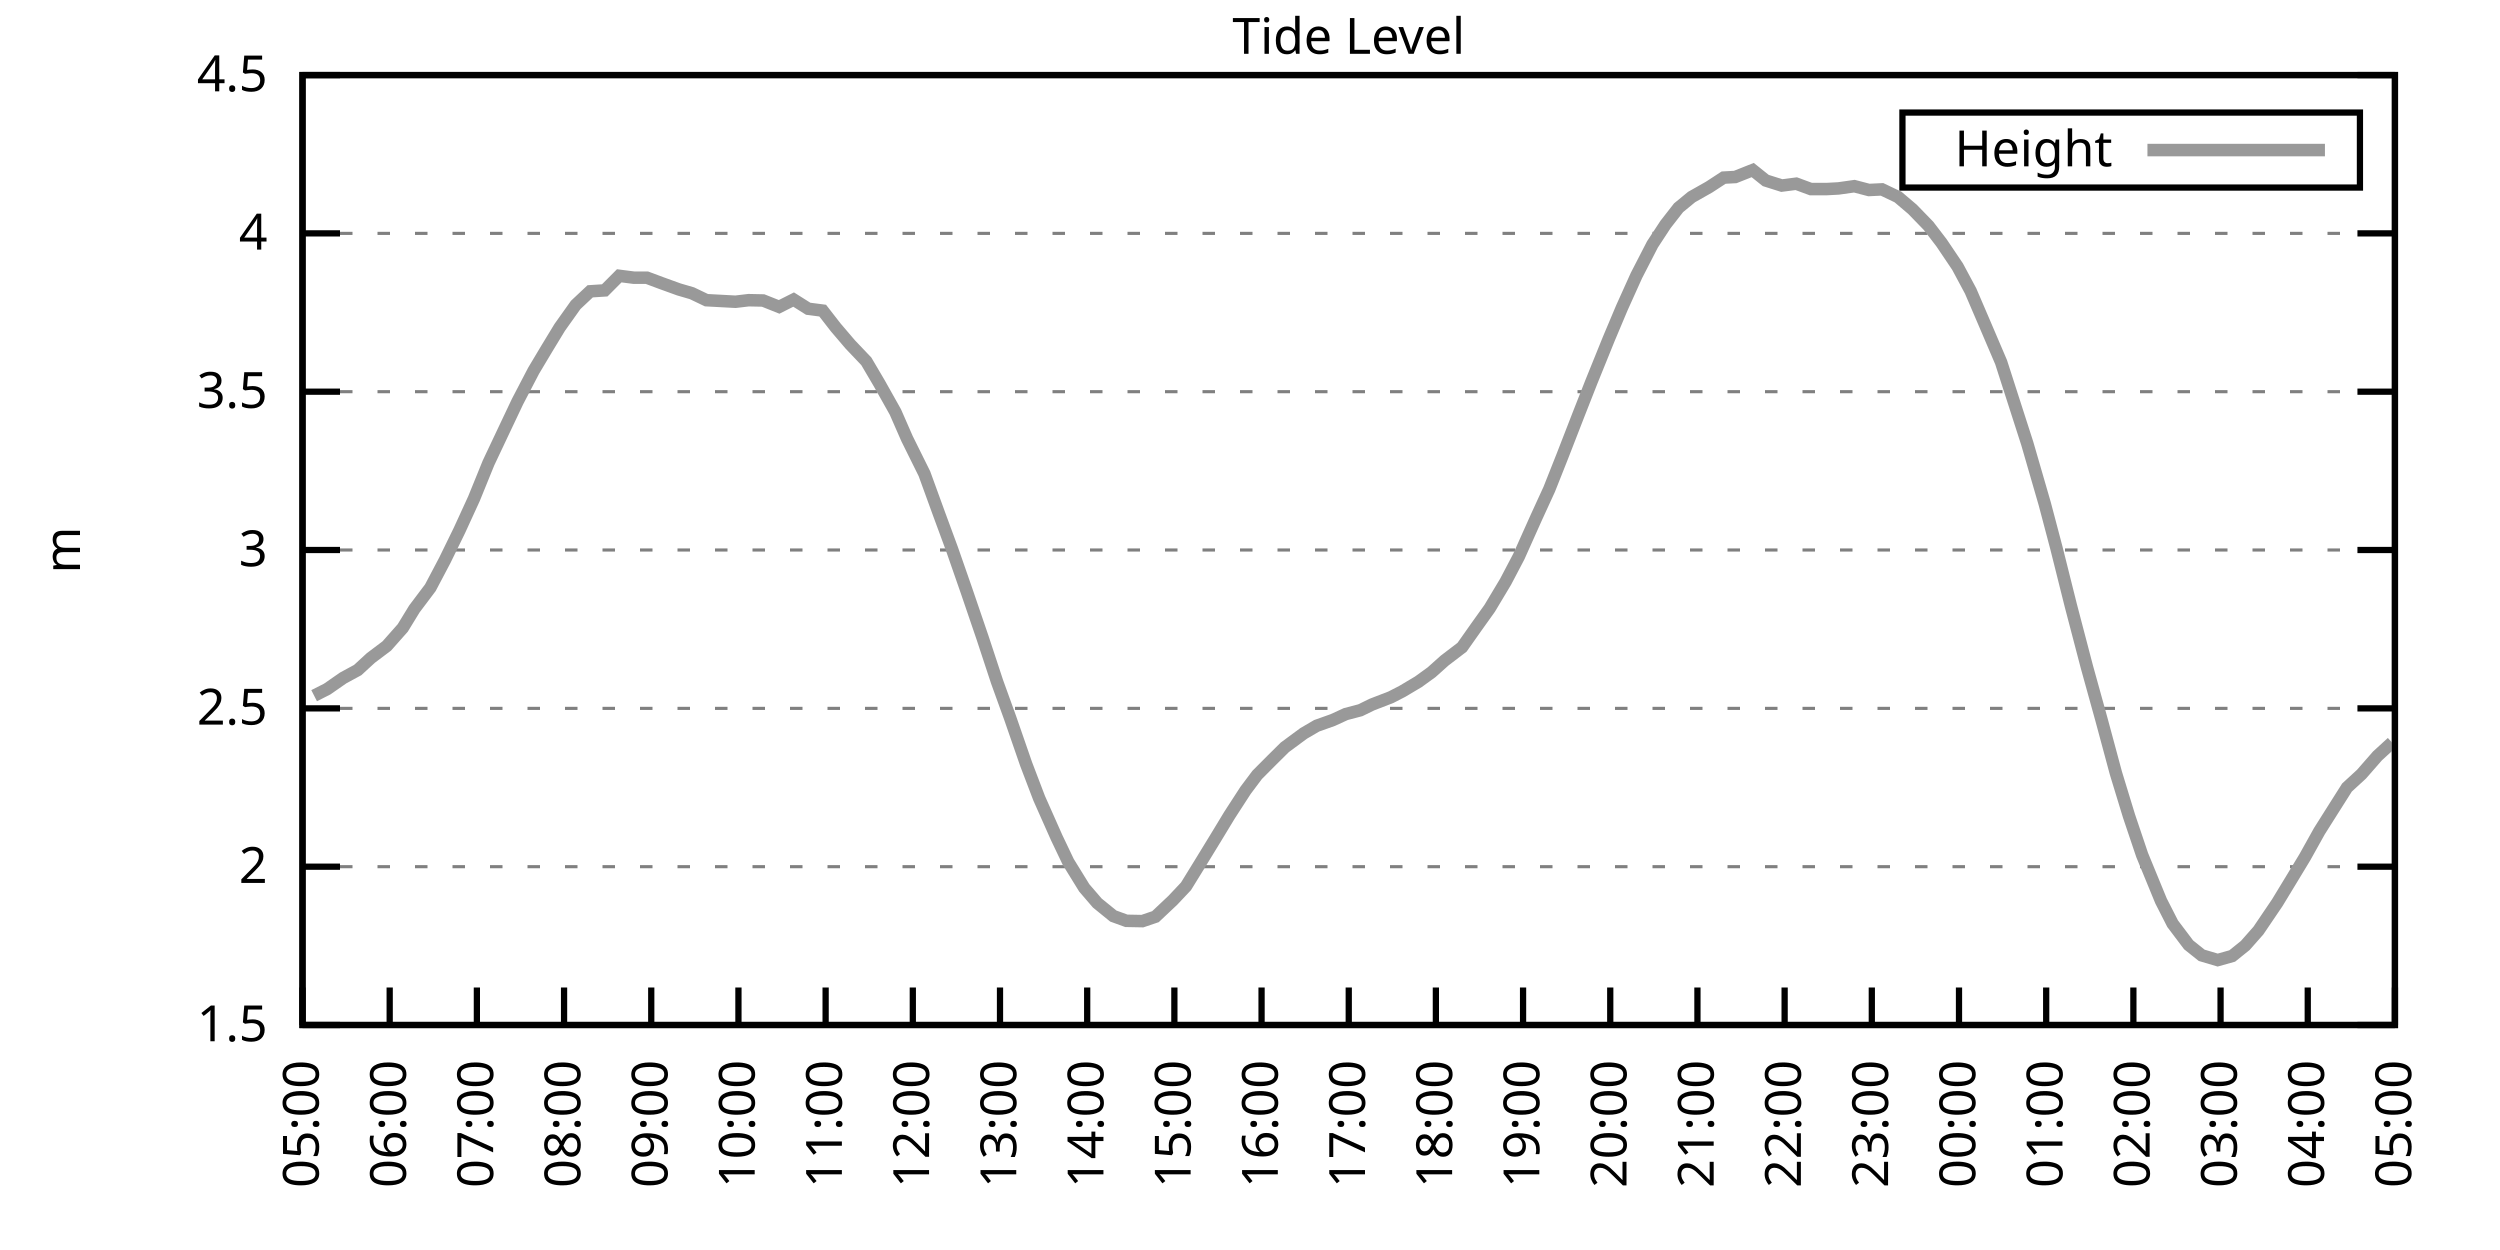
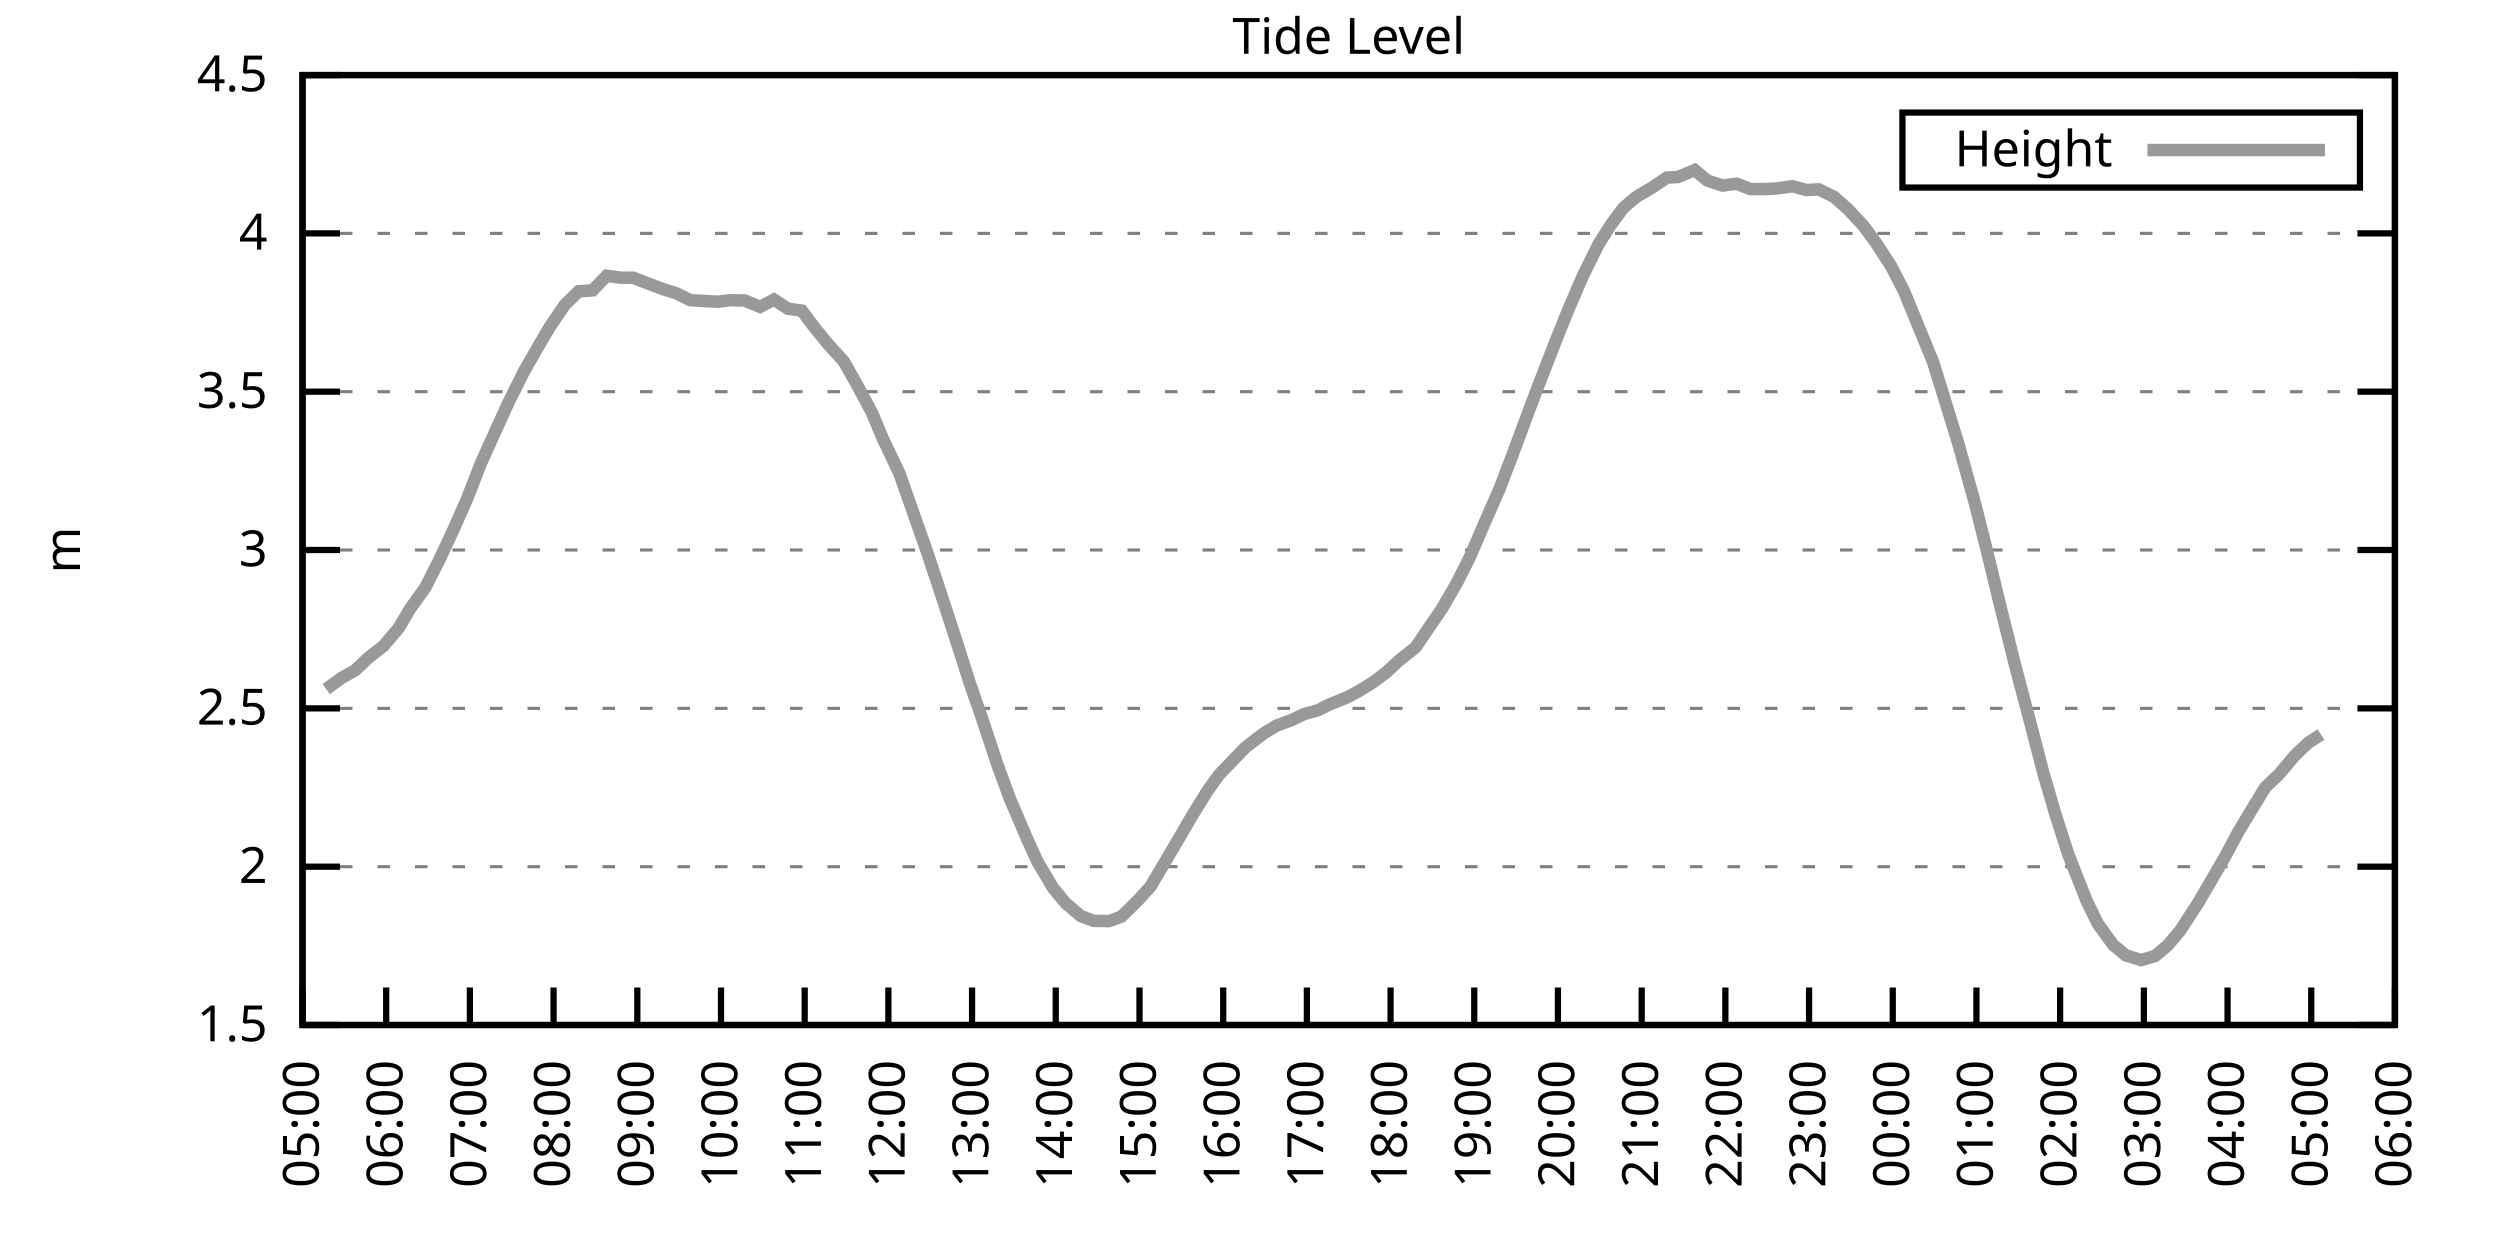
<svg xmlns="http://www.w3.org/2000/svg" xmlns:xlink="http://www.w3.org/1999/xlink" width="400" height="200" viewBox="0 0 400 200">
  <g id="gnuplot_canvas">
    <rect x="0" y="0" width="400" height="200" fill="none" />
    <defs>
      <circle id="gpDot" r="0.5" stroke-width="0.5" stroke="currentColor" />
      <path id="gpPt0" stroke-width="0.333" stroke="currentColor" d="M-1,0 h2 M0,-1 v2" />
      <path id="gpPt1" stroke-width="0.333" stroke="currentColor" d="M-1,-1 L1,1 M1,-1 L-1,1" />
      <path id="gpPt2" stroke-width="0.333" stroke="currentColor" d="M-1,0 L1,0 M0,-1 L0,1 M-1,-1 L1,1 M-1,1 L1,-1" />
      <rect id="gpPt3" stroke-width="0.333" stroke="currentColor" x="-1" y="-1" width="2" height="2" />
      <rect id="gpPt4" stroke-width="0.333" stroke="currentColor" fill="currentColor" x="-1" y="-1" width="2" height="2" />
      <circle id="gpPt5" stroke-width="0.333" stroke="currentColor" cx="0" cy="0" r="1" />
      <use xlink:href="#gpPt5" id="gpPt6" fill="currentColor" stroke="none" />
      <path id="gpPt7" stroke-width="0.333" stroke="currentColor" d="M0,-1.33 L-1.33,0.67 L1.33,0.67 z" />
      <use xlink:href="#gpPt7" id="gpPt8" fill="currentColor" stroke="none" />
      <use xlink:href="#gpPt7" id="gpPt9" stroke="currentColor" transform="rotate(180)" />
      <use xlink:href="#gpPt9" id="gpPt10" fill="currentColor" stroke="none" />
      <use xlink:href="#gpPt3" id="gpPt11" stroke="currentColor" transform="rotate(45)" />
      <use xlink:href="#gpPt11" id="gpPt12" fill="currentColor" stroke="none" />
      <path id="gpPt13" stroke-width="0.333" stroke="currentColor" d="M0,1.330 L1.265,0.411 L0.782,-1.067 L-0.782,-1.076 L-1.265,0.411 z" />
      <use xlink:href="#gpPt13" id="gpPt14" fill="currentColor" stroke="none" />
      <filter id="textbox" filterUnits="objectBoundingBox" x="0" y="0" height="1" width="1">
        <feFlood flood-color="white" flood-opacity="1" result="bgnd" />
        <feComposite in="SourceGraphic" in2="bgnd" operator="atop" />
      </filter>
      <filter id="greybox" filterUnits="objectBoundingBox" x="0" y="0" height="1" width="1">
        <feFlood flood-color="lightgrey" flood-opacity="1" result="grey" />
        <feComposite in="SourceGraphic" in2="grey" operator="atop" />
      </filter>
    </defs>
    <g fill="none" color="white" stroke="currentColor" stroke-width="1.00" stroke-linecap="butt" stroke-linejoin="miter">
</g>
    <g fill="none" color="black" stroke="currentColor" stroke-width="1.00" stroke-linecap="butt" stroke-linejoin="miter">
      <g stroke="none" shape-rendering="crispEdges">
        <polygon fill="rgb(255, 255, 255)" points="48.40,164.00 383.18,164.00 383.18,12.02 48.40,12.02 " />
      </g>
    </g>
    <g fill="none" color="black" stroke="currentColor" stroke-width="1.00" stroke-linecap="butt" stroke-linejoin="miter">
</g>
    <g fill="none" color="black" stroke="black" stroke-width="0.50" stroke-linecap="butt" stroke-linejoin="miter">
</g>
    <g fill="none" color="gray" stroke="currentColor" stroke-width="0.50" stroke-linecap="butt" stroke-linejoin="miter">
      <path stroke="gray" stroke-dasharray="2,4" class="gridline" d="M48.40,164.00 L383.19,164.00  " />
    </g>
    <g fill="none" color="gray" stroke="gray" stroke-width="1.00" stroke-linecap="butt" stroke-linejoin="miter">
</g>
    <g fill="none" color="black" stroke="currentColor" stroke-width="1.00" stroke-linecap="butt" stroke-linejoin="miter">
      <path stroke="black" d="M48.40,164.00 L54.40,164.00 M383.19,164.00 L377.19,164.00  " />
      <g transform="translate(42.80,166.60)" stroke="none" fill="black" font-family="Sans" font-size="8.00" text-anchor="end">
        <text>
          <tspan font-family="Sans"> 1.5</tspan>
        </text>
      </g>
    </g>
    <g fill="none" color="black" stroke="currentColor" stroke-width="1.00" stroke-linecap="butt" stroke-linejoin="miter">
</g>
    <g fill="none" color="black" stroke="black" stroke-width="0.50" stroke-linecap="butt" stroke-linejoin="miter">
</g>
    <g fill="none" color="gray" stroke="currentColor" stroke-width="0.50" stroke-linecap="butt" stroke-linejoin="miter">
      <path stroke="gray" stroke-dasharray="2,4" class="gridline" d="M48.40,138.67 L383.19,138.67  " />
    </g>
    <g fill="none" color="gray" stroke="gray" stroke-width="1.00" stroke-linecap="butt" stroke-linejoin="miter">
</g>
    <g fill="none" color="black" stroke="currentColor" stroke-width="1.00" stroke-linecap="butt" stroke-linejoin="miter">
      <path stroke="black" d="M48.40,138.67 L54.40,138.67 M383.19,138.67 L377.19,138.67  " />
      <g transform="translate(42.80,141.27)" stroke="none" fill="black" font-family="Sans" font-size="8.00" text-anchor="end">
        <text>
          <tspan font-family="Sans"> 2</tspan>
        </text>
      </g>
    </g>
    <g fill="none" color="black" stroke="currentColor" stroke-width="1.00" stroke-linecap="butt" stroke-linejoin="miter">
</g>
    <g fill="none" color="black" stroke="black" stroke-width="0.50" stroke-linecap="butt" stroke-linejoin="miter">
</g>
    <g fill="none" color="gray" stroke="currentColor" stroke-width="0.50" stroke-linecap="butt" stroke-linejoin="miter">
      <path stroke="gray" stroke-dasharray="2,4" class="gridline" d="M48.40,113.34 L383.19,113.34  " />
    </g>
    <g fill="none" color="gray" stroke="gray" stroke-width="1.00" stroke-linecap="butt" stroke-linejoin="miter">
</g>
    <g fill="none" color="black" stroke="currentColor" stroke-width="1.00" stroke-linecap="butt" stroke-linejoin="miter">
      <path stroke="black" d="M48.40,113.34 L54.40,113.34 M383.19,113.34 L377.19,113.34  " />
      <g transform="translate(42.80,115.94)" stroke="none" fill="black" font-family="Sans" font-size="8.00" text-anchor="end">
        <text>
          <tspan font-family="Sans"> 2.5</tspan>
        </text>
      </g>
    </g>
    <g fill="none" color="black" stroke="currentColor" stroke-width="1.00" stroke-linecap="butt" stroke-linejoin="miter">
</g>
    <g fill="none" color="black" stroke="black" stroke-width="0.50" stroke-linecap="butt" stroke-linejoin="miter">
</g>
    <g fill="none" color="gray" stroke="currentColor" stroke-width="0.50" stroke-linecap="butt" stroke-linejoin="miter">
      <path stroke="gray" stroke-dasharray="2,4" class="gridline" d="M48.40,88.00 L383.19,88.00  " />
    </g>
    <g fill="none" color="gray" stroke="gray" stroke-width="1.00" stroke-linecap="butt" stroke-linejoin="miter">
</g>
    <g fill="none" color="black" stroke="currentColor" stroke-width="1.00" stroke-linecap="butt" stroke-linejoin="miter">
      <path stroke="black" d="M48.40,88.00 L54.40,88.00 M383.19,88.00 L377.19,88.00  " />
      <g transform="translate(42.80,90.60)" stroke="none" fill="black" font-family="Sans" font-size="8.00" text-anchor="end">
        <text>
          <tspan font-family="Sans"> 3</tspan>
        </text>
      </g>
    </g>
    <g fill="none" color="black" stroke="currentColor" stroke-width="1.00" stroke-linecap="butt" stroke-linejoin="miter">
</g>
    <g fill="none" color="black" stroke="black" stroke-width="0.50" stroke-linecap="butt" stroke-linejoin="miter">
</g>
    <g fill="none" color="gray" stroke="currentColor" stroke-width="0.50" stroke-linecap="butt" stroke-linejoin="miter">
      <path stroke="gray" stroke-dasharray="2,4" class="gridline" d="M48.40,62.67 L383.19,62.67  " />
    </g>
    <g fill="none" color="gray" stroke="gray" stroke-width="1.00" stroke-linecap="butt" stroke-linejoin="miter">
</g>
    <g fill="none" color="black" stroke="currentColor" stroke-width="1.00" stroke-linecap="butt" stroke-linejoin="miter">
      <path stroke="black" d="M48.40,62.67 L54.40,62.67 M383.19,62.67 L377.19,62.67  " />
      <g transform="translate(42.80,65.27)" stroke="none" fill="black" font-family="Sans" font-size="8.00" text-anchor="end">
        <text>
          <tspan font-family="Sans"> 3.5</tspan>
        </text>
      </g>
    </g>
    <g fill="none" color="black" stroke="currentColor" stroke-width="1.00" stroke-linecap="butt" stroke-linejoin="miter">
</g>
    <g fill="none" color="black" stroke="black" stroke-width="0.50" stroke-linecap="butt" stroke-linejoin="miter">
</g>
    <g fill="none" color="gray" stroke="currentColor" stroke-width="0.50" stroke-linecap="butt" stroke-linejoin="miter">
      <path stroke="gray" stroke-dasharray="2,4" class="gridline" d="M48.40,37.34 L383.19,37.34  " />
    </g>
    <g fill="none" color="gray" stroke="gray" stroke-width="1.00" stroke-linecap="butt" stroke-linejoin="miter">
</g>
    <g fill="none" color="black" stroke="currentColor" stroke-width="1.00" stroke-linecap="butt" stroke-linejoin="miter">
      <path stroke="black" d="M48.40,37.34 L54.40,37.34 M383.19,37.34 L377.19,37.34  " />
      <g transform="translate(42.80,39.94)" stroke="none" fill="black" font-family="Sans" font-size="8.00" text-anchor="end">
        <text>
          <tspan font-family="Sans"> 4</tspan>
        </text>
      </g>
    </g>
    <g fill="none" color="black" stroke="currentColor" stroke-width="1.00" stroke-linecap="butt" stroke-linejoin="miter">
</g>
    <g fill="none" color="black" stroke="black" stroke-width="0.50" stroke-linecap="butt" stroke-linejoin="miter">
</g>
    <g fill="none" color="gray" stroke="currentColor" stroke-width="0.50" stroke-linecap="butt" stroke-linejoin="miter">
      <path stroke="gray" stroke-dasharray="2,4" class="gridline" d="M48.40,12.01 L383.19,12.01  " />
    </g>
    <g fill="none" color="gray" stroke="gray" stroke-width="1.00" stroke-linecap="butt" stroke-linejoin="miter">
</g>
    <g fill="none" color="black" stroke="currentColor" stroke-width="1.00" stroke-linecap="butt" stroke-linejoin="miter">
      <path stroke="black" d="M48.40,12.01 L54.40,12.01 M383.19,12.01 L377.19,12.01  " />
      <g transform="translate(42.80,14.61)" stroke="none" fill="black" font-family="Sans" font-size="8.00" text-anchor="end">
        <text>
          <tspan font-family="Sans"> 4.5</tspan>
        </text>
      </g>
    </g>
    <g fill="none" color="black" stroke="currentColor" stroke-width="1.00" stroke-linecap="butt" stroke-linejoin="miter">
      <path stroke="black" d="M48.40,164.00 L48.40,158.00  " />
      <g transform="translate(51.00,169.60) rotate(270.00)" stroke="none" fill="black" font-family="Sans" font-size="8.00" text-anchor="end">
        <text>
          <tspan font-family="Sans">05:00</tspan>
        </text>
      </g>
    </g>
    <g fill="none" color="black" stroke="currentColor" stroke-width="1.00" stroke-linecap="butt" stroke-linejoin="miter">
-       <path stroke="black" d="M62.35,164.00 L62.35,158.00  " />
-       <g transform="translate(64.95,169.60) rotate(270.00)" stroke="none" fill="black" font-family="Sans" font-size="8.00" text-anchor="end">
+       <path stroke="black" d="M61.79,164.00 L61.79,158.00  " />
+       <g transform="translate(64.39,169.60) rotate(270.00)" stroke="none" fill="black" font-family="Sans" font-size="8.00" text-anchor="end">
        <text>
          <tspan font-family="Sans">06:00</tspan>
        </text>
      </g>
    </g>
    <g fill="none" color="black" stroke="currentColor" stroke-width="1.00" stroke-linecap="butt" stroke-linejoin="miter">
-       <path stroke="black" d="M76.30,164.00 L76.30,158.00  " />
-       <g transform="translate(78.90,169.60) rotate(270.00)" stroke="none" fill="black" font-family="Sans" font-size="8.00" text-anchor="end">
+       <path stroke="black" d="M75.18,164.00 L75.18,158.00  " />
+       <g transform="translate(77.78,169.60) rotate(270.00)" stroke="none" fill="black" font-family="Sans" font-size="8.00" text-anchor="end">
        <text>
          <tspan font-family="Sans">07:00</tspan>
        </text>
      </g>
    </g>
    <g fill="none" color="black" stroke="currentColor" stroke-width="1.00" stroke-linecap="butt" stroke-linejoin="miter">
-       <path stroke="black" d="M90.25,164.00 L90.25,158.00  " />
-       <g transform="translate(92.85,169.60) rotate(270.00)" stroke="none" fill="black" font-family="Sans" font-size="8.00" text-anchor="end">
+       <path stroke="black" d="M88.57,164.00 L88.57,158.00  " />
+       <g transform="translate(91.17,169.60) rotate(270.00)" stroke="none" fill="black" font-family="Sans" font-size="8.00" text-anchor="end">
        <text>
          <tspan font-family="Sans">08:00</tspan>
        </text>
      </g>
    </g>
    <g fill="none" color="black" stroke="currentColor" stroke-width="1.00" stroke-linecap="butt" stroke-linejoin="miter">
-       <path stroke="black" d="M104.20,164.00 L104.20,158.00  " />
-       <g transform="translate(106.80,169.60) rotate(270.00)" stroke="none" fill="black" font-family="Sans" font-size="8.00" text-anchor="end">
+       <path stroke="black" d="M101.97,164.00 L101.97,158.00  " />
+       <g transform="translate(104.57,169.60) rotate(270.00)" stroke="none" fill="black" font-family="Sans" font-size="8.00" text-anchor="end">
        <text>
          <tspan font-family="Sans">09:00</tspan>
        </text>
      </g>
    </g>
    <g fill="none" color="black" stroke="currentColor" stroke-width="1.00" stroke-linecap="butt" stroke-linejoin="miter">
-       <path stroke="black" d="M118.15,164.00 L118.15,158.00  " />
-       <g transform="translate(120.75,169.60) rotate(270.00)" stroke="none" fill="black" font-family="Sans" font-size="8.00" text-anchor="end">
+       <path stroke="black" d="M115.36,164.00 L115.36,158.00  " />
+       <g transform="translate(117.96,169.60) rotate(270.00)" stroke="none" fill="black" font-family="Sans" font-size="8.00" text-anchor="end">
        <text>
          <tspan font-family="Sans">10:00</tspan>
        </text>
      </g>
    </g>
    <g fill="none" color="black" stroke="currentColor" stroke-width="1.00" stroke-linecap="butt" stroke-linejoin="miter">
-       <path stroke="black" d="M132.10,164.00 L132.10,158.00  " />
-       <g transform="translate(134.70,169.60) rotate(270.00)" stroke="none" fill="black" font-family="Sans" font-size="8.00" text-anchor="end">
+       <path stroke="black" d="M128.75,164.00 L128.75,158.00  " />
+       <g transform="translate(131.35,169.60) rotate(270.00)" stroke="none" fill="black" font-family="Sans" font-size="8.00" text-anchor="end">
        <text>
          <tspan font-family="Sans">11:00</tspan>
        </text>
      </g>
    </g>
    <g fill="none" color="black" stroke="currentColor" stroke-width="1.00" stroke-linecap="butt" stroke-linejoin="miter">
-       <path stroke="black" d="M146.05,164.00 L146.05,158.00  " />
-       <g transform="translate(148.65,169.60) rotate(270.00)" stroke="none" fill="black" font-family="Sans" font-size="8.00" text-anchor="end">
+       <path stroke="black" d="M142.14,164.00 L142.14,158.00  " />
+       <g transform="translate(144.74,169.60) rotate(270.00)" stroke="none" fill="black" font-family="Sans" font-size="8.00" text-anchor="end">
        <text>
          <tspan font-family="Sans">12:00</tspan>
        </text>
      </g>
    </g>
    <g fill="none" color="black" stroke="currentColor" stroke-width="1.00" stroke-linecap="butt" stroke-linejoin="miter">
-       <path stroke="black" d="M160.00,164.00 L160.00,158.00  " />
-       <g transform="translate(162.60,169.60) rotate(270.00)" stroke="none" fill="black" font-family="Sans" font-size="8.00" text-anchor="end">
+       <path stroke="black" d="M155.53,164.00 L155.53,158.00  " />
+       <g transform="translate(158.13,169.60) rotate(270.00)" stroke="none" fill="black" font-family="Sans" font-size="8.00" text-anchor="end">
        <text>
          <tspan font-family="Sans">13:00</tspan>
        </text>
      </g>
    </g>
    <g fill="none" color="black" stroke="currentColor" stroke-width="1.00" stroke-linecap="butt" stroke-linejoin="miter">
-       <path stroke="black" d="M173.95,164.00 L173.95,158.00  " />
-       <g transform="translate(176.55,169.60) rotate(270.00)" stroke="none" fill="black" font-family="Sans" font-size="8.00" text-anchor="end">
+       <path stroke="black" d="M168.92,164.00 L168.92,158.00  " />
+       <g transform="translate(171.52,169.60) rotate(270.00)" stroke="none" fill="black" font-family="Sans" font-size="8.00" text-anchor="end">
        <text>
          <tspan font-family="Sans">14:00</tspan>
        </text>
      </g>
    </g>
    <g fill="none" color="black" stroke="currentColor" stroke-width="1.00" stroke-linecap="butt" stroke-linejoin="miter">
-       <path stroke="black" d="M187.90,164.00 L187.90,158.00  " />
-       <g transform="translate(190.50,169.60) rotate(270.00)" stroke="none" fill="black" font-family="Sans" font-size="8.00" text-anchor="end">
+       <path stroke="black" d="M182.32,164.00 L182.32,158.00  " />
+       <g transform="translate(184.92,169.60) rotate(270.00)" stroke="none" fill="black" font-family="Sans" font-size="8.00" text-anchor="end">
        <text>
          <tspan font-family="Sans">15:00</tspan>
        </text>
      </g>
    </g>
    <g fill="none" color="black" stroke="currentColor" stroke-width="1.00" stroke-linecap="butt" stroke-linejoin="miter">
-       <path stroke="black" d="M201.85,164.00 L201.85,158.00  " />
-       <g transform="translate(204.45,169.60) rotate(270.00)" stroke="none" fill="black" font-family="Sans" font-size="8.00" text-anchor="end">
+       <path stroke="black" d="M195.71,164.00 L195.71,158.00  " />
+       <g transform="translate(198.31,169.60) rotate(270.00)" stroke="none" fill="black" font-family="Sans" font-size="8.00" text-anchor="end">
        <text>
          <tspan font-family="Sans">16:00</tspan>
        </text>
      </g>
    </g>
    <g fill="none" color="black" stroke="currentColor" stroke-width="1.00" stroke-linecap="butt" stroke-linejoin="miter">
-       <path stroke="black" d="M215.80,164.00 L215.80,158.00  " />
-       <g transform="translate(218.40,169.60) rotate(270.00)" stroke="none" fill="black" font-family="Sans" font-size="8.00" text-anchor="end">
+       <path stroke="black" d="M209.10,164.00 L209.10,158.00  " />
+       <g transform="translate(211.70,169.60) rotate(270.00)" stroke="none" fill="black" font-family="Sans" font-size="8.00" text-anchor="end">
        <text>
          <tspan font-family="Sans">17:00</tspan>
        </text>
      </g>
    </g>
    <g fill="none" color="black" stroke="currentColor" stroke-width="1.00" stroke-linecap="butt" stroke-linejoin="miter">
-       <path stroke="black" d="M229.74,164.00 L229.74,158.00  " />
-       <g transform="translate(232.34,169.60) rotate(270.00)" stroke="none" fill="black" font-family="Sans" font-size="8.00" text-anchor="end">
+       <path stroke="black" d="M222.49,164.00 L222.49,158.00  " />
+       <g transform="translate(225.09,169.60) rotate(270.00)" stroke="none" fill="black" font-family="Sans" font-size="8.00" text-anchor="end">
        <text>
          <tspan font-family="Sans">18:00</tspan>
        </text>
      </g>
    </g>
    <g fill="none" color="black" stroke="currentColor" stroke-width="1.00" stroke-linecap="butt" stroke-linejoin="miter">
-       <path stroke="black" d="M243.69,164.00 L243.69,158.00  " />
-       <g transform="translate(246.29,169.60) rotate(270.00)" stroke="none" fill="black" font-family="Sans" font-size="8.00" text-anchor="end">
+       <path stroke="black" d="M235.88,164.00 L235.88,158.00  " />
+       <g transform="translate(238.48,169.60) rotate(270.00)" stroke="none" fill="black" font-family="Sans" font-size="8.00" text-anchor="end">
        <text>
          <tspan font-family="Sans">19:00</tspan>
        </text>
      </g>
    </g>
    <g fill="none" color="black" stroke="currentColor" stroke-width="1.00" stroke-linecap="butt" stroke-linejoin="miter">
-       <path stroke="black" d="M257.64,164.00 L257.64,158.00  " />
-       <g transform="translate(260.24,169.60) rotate(270.00)" stroke="none" fill="black" font-family="Sans" font-size="8.00" text-anchor="end">
+       <path stroke="black" d="M249.27,164.00 L249.27,158.00  " />
+       <g transform="translate(251.87,169.60) rotate(270.00)" stroke="none" fill="black" font-family="Sans" font-size="8.00" text-anchor="end">
        <text>
          <tspan font-family="Sans">20:00</tspan>
        </text>
      </g>
    </g>
    <g fill="none" color="black" stroke="currentColor" stroke-width="1.00" stroke-linecap="butt" stroke-linejoin="miter">
-       <path stroke="black" d="M271.59,164.00 L271.59,158.00  " />
-       <g transform="translate(274.19,169.60) rotate(270.00)" stroke="none" fill="black" font-family="Sans" font-size="8.00" text-anchor="end">
+       <path stroke="black" d="M262.67,164.00 L262.67,158.00  " />
+       <g transform="translate(265.27,169.60) rotate(270.00)" stroke="none" fill="black" font-family="Sans" font-size="8.00" text-anchor="end">
        <text>
          <tspan font-family="Sans">21:00</tspan>
        </text>
      </g>
    </g>
    <g fill="none" color="black" stroke="currentColor" stroke-width="1.00" stroke-linecap="butt" stroke-linejoin="miter">
-       <path stroke="black" d="M285.54,164.00 L285.54,158.00  " />
-       <g transform="translate(288.14,169.60) rotate(270.00)" stroke="none" fill="black" font-family="Sans" font-size="8.00" text-anchor="end">
+       <path stroke="black" d="M276.06,164.00 L276.06,158.00  " />
+       <g transform="translate(278.66,169.60) rotate(270.00)" stroke="none" fill="black" font-family="Sans" font-size="8.00" text-anchor="end">
        <text>
          <tspan font-family="Sans">22:00</tspan>
        </text>
      </g>
    </g>
    <g fill="none" color="black" stroke="currentColor" stroke-width="1.00" stroke-linecap="butt" stroke-linejoin="miter">
-       <path stroke="black" d="M299.49,164.00 L299.49,158.00  " />
-       <g transform="translate(302.09,169.60) rotate(270.00)" stroke="none" fill="black" font-family="Sans" font-size="8.00" text-anchor="end">
+       <path stroke="black" d="M289.45,164.00 L289.45,158.00  " />
+       <g transform="translate(292.05,169.60) rotate(270.00)" stroke="none" fill="black" font-family="Sans" font-size="8.00" text-anchor="end">
        <text>
          <tspan font-family="Sans">23:00</tspan>
        </text>
      </g>
    </g>
    <g fill="none" color="black" stroke="currentColor" stroke-width="1.00" stroke-linecap="butt" stroke-linejoin="miter">
-       <path stroke="black" d="M313.44,164.00 L313.44,158.00  " />
-       <g transform="translate(316.04,169.60) rotate(270.00)" stroke="none" fill="black" font-family="Sans" font-size="8.00" text-anchor="end">
+       <path stroke="black" d="M302.84,164.00 L302.84,158.00  " />
+       <g transform="translate(305.44,169.60) rotate(270.00)" stroke="none" fill="black" font-family="Sans" font-size="8.00" text-anchor="end">
        <text>
          <tspan font-family="Sans">00:00</tspan>
        </text>
      </g>
    </g>
    <g fill="none" color="black" stroke="currentColor" stroke-width="1.00" stroke-linecap="butt" stroke-linejoin="miter">
-       <path stroke="black" d="M327.39,164.00 L327.39,158.00  " />
-       <g transform="translate(329.99,169.60) rotate(270.00)" stroke="none" fill="black" font-family="Sans" font-size="8.00" text-anchor="end">
+       <path stroke="black" d="M316.23,164.00 L316.23,158.00  " />
+       <g transform="translate(318.83,169.60) rotate(270.00)" stroke="none" fill="black" font-family="Sans" font-size="8.00" text-anchor="end">
        <text>
          <tspan font-family="Sans">01:00</tspan>
        </text>
      </g>
    </g>
    <g fill="none" color="black" stroke="currentColor" stroke-width="1.00" stroke-linecap="butt" stroke-linejoin="miter">
-       <path stroke="black" d="M341.34,164.00 L341.34,158.00  " />
-       <g transform="translate(343.94,169.60) rotate(270.00)" stroke="none" fill="black" font-family="Sans" font-size="8.00" text-anchor="end">
+       <path stroke="black" d="M329.62,164.00 L329.62,158.00  " />
+       <g transform="translate(332.22,169.60) rotate(270.00)" stroke="none" fill="black" font-family="Sans" font-size="8.00" text-anchor="end">
        <text>
          <tspan font-family="Sans">02:00</tspan>
        </text>
      </g>
    </g>
    <g fill="none" color="black" stroke="currentColor" stroke-width="1.00" stroke-linecap="butt" stroke-linejoin="miter">
-       <path stroke="black" d="M355.29,164.00 L355.29,158.00  " />
-       <g transform="translate(357.89,169.60) rotate(270.00)" stroke="none" fill="black" font-family="Sans" font-size="8.00" text-anchor="end">
+       <path stroke="black" d="M343.02,164.00 L343.02,158.00  " />
+       <g transform="translate(345.62,169.60) rotate(270.00)" stroke="none" fill="black" font-family="Sans" font-size="8.00" text-anchor="end">
        <text>
          <tspan font-family="Sans">03:00</tspan>
        </text>
      </g>
    </g>
    <g fill="none" color="black" stroke="currentColor" stroke-width="1.00" stroke-linecap="butt" stroke-linejoin="miter">
-       <path stroke="black" d="M369.24,164.00 L369.24,158.00  " />
-       <g transform="translate(371.84,169.60) rotate(270.00)" stroke="none" fill="black" font-family="Sans" font-size="8.00" text-anchor="end">
+       <path stroke="black" d="M356.41,164.00 L356.41,158.00  " />
+       <g transform="translate(359.01,169.60) rotate(270.00)" stroke="none" fill="black" font-family="Sans" font-size="8.00" text-anchor="end">
        <text>
          <tspan font-family="Sans">04:00</tspan>
+         </text>
+       </g>
+     </g>
+     <g fill="none" color="black" stroke="currentColor" stroke-width="1.00" stroke-linecap="butt" stroke-linejoin="miter">
+       <path stroke="black" d="M369.80,164.00 L369.80,158.00  " />
+       <g transform="translate(372.40,169.60) rotate(270.00)" stroke="none" fill="black" font-family="Sans" font-size="8.00" text-anchor="end">
+         <text>
+           <tspan font-family="Sans">05:00</tspan>
        </text>
      </g>
    </g>
    <g fill="none" color="black" stroke="currentColor" stroke-width="1.00" stroke-linecap="butt" stroke-linejoin="miter">
      <path stroke="black" d="M383.19,164.00 L383.19,158.00  " />
      <g transform="translate(385.79,169.60) rotate(270.00)" stroke="none" fill="black" font-family="Sans" font-size="8.00" text-anchor="end">
        <text>
-           <tspan font-family="Sans">05:00</tspan>
+           <tspan font-family="Sans">06:00</tspan>
        </text>
      </g>
    </g>
    <g fill="none" color="black" stroke="currentColor" stroke-width="1.00" stroke-linecap="butt" stroke-linejoin="miter">
</g>
    <g fill="none" color="black" stroke="currentColor" stroke-width="1.00" stroke-linecap="butt" stroke-linejoin="miter">
      <path stroke="black" d="M48.40,12.01 L48.40,164.00 L383.19,164.00 L383.19,12.01 L48.40,12.01 Z  " />
    </g>
    <g fill="none" color="black" stroke="currentColor" stroke-width="1.00" stroke-linecap="butt" stroke-linejoin="miter">
</g>
    <g fill="none" color="black" stroke="currentColor" stroke-width="1.00" stroke-linecap="butt" stroke-linejoin="miter">
      <path stroke="black" d="M304.39,30.01 L304.39,18.01 L377.59,18.01 L377.59,30.01 L304.39,30.01 Z  " />
    </g>
    <g id="Tide_level_plot_1">
      <g fill="none" color="white" stroke="black" stroke-width="2.00" stroke-linecap="butt" stroke-linejoin="miter">
</g>
      <g fill="none" color="black" stroke="currentColor" stroke-width="2.00" stroke-linecap="butt" stroke-linejoin="miter">
        <g transform="translate(337.99,26.61)" stroke="none" fill="black" font-family="Sans" font-size="8.00" text-anchor="end">
          <text>
            <tspan font-family="Sans">Height</tspan>
          </text>
        </g>
      </g>
      <g fill="none" color="black" stroke="currentColor" stroke-width="2.00" stroke-linecap="butt" stroke-linejoin="miter">
-         <path stroke="rgb(153, 153, 153)" d="M343.59,24.01 L371.99,24.01 M50.26,111.31 L52.35,110.25 L54.91,108.47 L57.23,107.21 L59.33,105.28 L61.88,103.36   L64.44,100.47 L66.30,97.43 L68.86,94.03 L71.18,89.63 L73.51,84.86 L75.83,79.80 L78.16,74.07 L80.72,68.65   L82.81,64.24 L85.37,59.33 L87.46,55.83 L89.55,52.39 L92.11,48.79 L94.43,46.61 L96.76,46.46 L99.08,44.13   L101.41,44.43 L103.50,44.43 L105.83,45.30 L108.62,46.31 L110.71,46.92 L113.03,48.03 L117.68,48.28 L119.78,48.03   L122.10,48.08 L124.66,49.10 L126.98,47.93 L129.31,49.40 L131.63,49.70 L133.72,52.39 L136.05,55.12 L138.61,57.81   L140.70,61.36 L143.26,65.92 L145.12,70.17 L147.91,75.80 L150.23,82.18 L152.32,87.85 L154.65,94.54 L157.21,102.04   L159.53,109.08 L161.62,114.86 L164.18,122.25 L166.27,127.73 L169.06,134.01 L170.92,137.91 L173.48,142.06 L175.57,144.49   L178.13,146.57 L180.22,147.33 L182.78,147.38 L184.87,146.67 L187.66,144.04 L189.76,141.81 L191.85,138.42 L194.64,133.86   L196.73,130.41 L199.29,126.46 L201.15,123.98 L203.47,121.65 L205.57,119.57 L208.59,117.34 L210.68,116.12 L213.24,115.21   L215.33,114.25 L217.65,113.64 L219.51,112.73 L222.54,111.56 L224.40,110.60 L226.95,109.08 L229.05,107.56 L231.14,105.69   L233.93,103.56 L236.25,100.27 L238.35,97.33 L240.90,93.07 L243.00,89.07 L245.79,82.84 L247.88,78.28 L249.97,73.01   L252.53,66.42 L254.62,61.10 L257.41,54.21 L259.50,49.25 L261.83,44.08 L264.39,39.11 L266.48,35.92 L268.57,33.24   L270.66,31.52 L273.45,29.94 L275.78,28.42 L277.64,28.32 L280.43,27.21 L282.52,28.88 L285.08,29.69 L287.40,29.39   L289.73,30.25 L292.29,30.25 L294.15,30.15 L296.70,29.79 L299.03,30.40 L301.12,30.30 L303.68,31.52 L306.00,33.49   L308.56,36.13 L310.65,38.86 L313.21,42.66 L315.30,46.56 L317.39,51.43 L320.18,57.96 L324.37,70.98 L327.16,80.61   L329.02,87.65 L331.34,96.92 L333.90,106.70 L336.23,115.11 L338.55,123.72 L340.64,130.56 L342.74,136.79 L345.76,144.14   L347.62,147.79 L350.18,151.18 L352.27,152.85 L354.83,153.61 L357.15,152.96 L359.24,151.28 L361.34,148.90 L364.36,144.44   L366.45,141.00 L368.78,137.15 L371.10,132.99 L373.43,129.30 L375.52,126.00 L377.84,123.87 L380.40,120.94 L382.73,118.81    " />
+         <path stroke="rgb(153, 153, 153)" d="M343.59,24.01 L371.99,24.01 M52.19,110.25 L54.65,108.47 L56.88,107.21 L58.89,105.28 L61.35,103.36 L63.80,100.47   L65.59,97.43 L68.04,94.03 L70.27,89.63 L72.50,84.86 L74.74,79.80 L76.97,74.07 L79.42,68.65 L81.43,64.24   L83.89,59.33 L85.90,55.83 L87.91,52.39 L90.36,48.79 L92.59,46.61 L94.82,46.46 L97.06,44.13 L99.29,44.43   L101.30,44.43 L103.53,45.30 L106.21,46.31 L108.22,46.92 L110.45,48.03 L114.91,48.28 L116.92,48.03 L119.15,48.08   L121.61,49.10 L123.84,47.93 L126.07,49.40 L128.30,49.70 L130.31,52.39 L132.54,55.12 L135.00,57.81 L137.01,61.36   L139.46,65.92 L141.25,70.17 L143.93,75.80 L146.16,82.18 L148.17,87.85 L150.40,94.54 L152.85,102.04 L155.09,109.08   L157.10,114.86 L159.55,122.25 L161.56,127.73 L164.24,134.01 L166.02,137.91 L168.48,142.06 L170.49,144.49 L172.94,146.57   L174.95,147.33 L177.41,147.38 L179.41,146.67 L182.09,144.04 L184.10,141.81 L186.11,138.42 L188.79,133.86 L190.80,130.41   L193.25,126.46 L195.04,123.98 L197.27,121.65 L199.28,119.57 L202.18,117.34 L204.19,116.12 L206.64,115.21 L208.65,114.25   L210.88,113.64 L212.67,112.73 L215.57,111.56 L217.36,110.60 L219.81,109.08 L221.82,107.56 L223.83,105.69 L226.51,103.56   L228.74,100.27 L230.75,97.33 L233.20,93.07 L235.21,89.07 L237.89,82.84 L239.90,78.28 L241.91,73.01 L244.36,66.42   L246.37,61.10 L249.05,54.21 L251.06,49.25 L253.29,44.08 L255.75,39.11 L257.76,35.92 L259.76,33.24 L261.77,31.52   L264.45,29.94 L266.68,28.42 L268.47,28.32 L271.15,27.21 L273.16,28.88 L275.61,29.69 L277.84,29.39 L280.07,30.25   L282.53,30.25 L284.32,30.15 L286.77,29.79 L289.00,30.40 L291.01,30.30 L293.47,31.52 L295.70,33.49 L298.15,36.13   L300.16,38.86 L302.62,42.66 L304.63,46.56 L306.63,51.43 L309.31,57.96 L313.33,70.98 L316.01,80.61 L317.79,87.65   L320.03,96.92 L322.48,106.70 L324.71,115.11 L326.95,123.72 L328.95,130.56 L330.96,136.79 L333.86,144.14 L335.65,147.79   L338.10,151.18 L340.11,152.85 L342.57,153.61 L344.80,152.96 L346.81,151.28 L348.82,148.90 L351.72,144.44 L353.73,141.00   L355.96,137.15 L358.19,132.99 L360.42,129.30 L362.43,126.00 L364.66,123.87 L367.12,120.94 L369.35,118.81 L371.36,117.54    " />
      </g>
    </g>
    <g fill="none" color="black" stroke="currentColor" stroke-width="2.00" stroke-linecap="butt" stroke-linejoin="miter">
</g>
    <g fill="none" color="black" stroke="black" stroke-width="1.00" stroke-linecap="butt" stroke-linejoin="miter">
</g>
    <g fill="none" color="black" stroke="currentColor" stroke-width="1.00" stroke-linecap="butt" stroke-linejoin="miter">
      <path stroke="black" d="M48.40,12.01 L48.40,164.00 L383.19,164.00 L383.19,12.01 L48.40,12.01 Z  " />
      <g transform="translate(12.80,88.01) rotate(270.00)" stroke="none" fill="black" font-family="Sans" font-size="8.00" text-anchor="middle">
        <text>
          <tspan font-family="Sans">m</tspan>
        </text>
      </g>
    </g>
    <g fill="none" color="black" stroke="currentColor" stroke-width="1.00" stroke-linecap="butt" stroke-linejoin="miter">
</g>
    <g fill="none" color="black" stroke="currentColor" stroke-width="1.00" stroke-linecap="butt" stroke-linejoin="miter">
      <g transform="translate(215.79,8.61)" stroke="none" fill="black" font-family="Sans" font-size="8.00" text-anchor="middle">
        <text>
          <tspan font-family="Sans">Tide Level</tspan>
        </text>
      </g>
    </g>
    <g fill="none" color="black" stroke="currentColor" stroke-width="1.00" stroke-linecap="butt" stroke-linejoin="miter">
</g>
  </g>
</svg>
